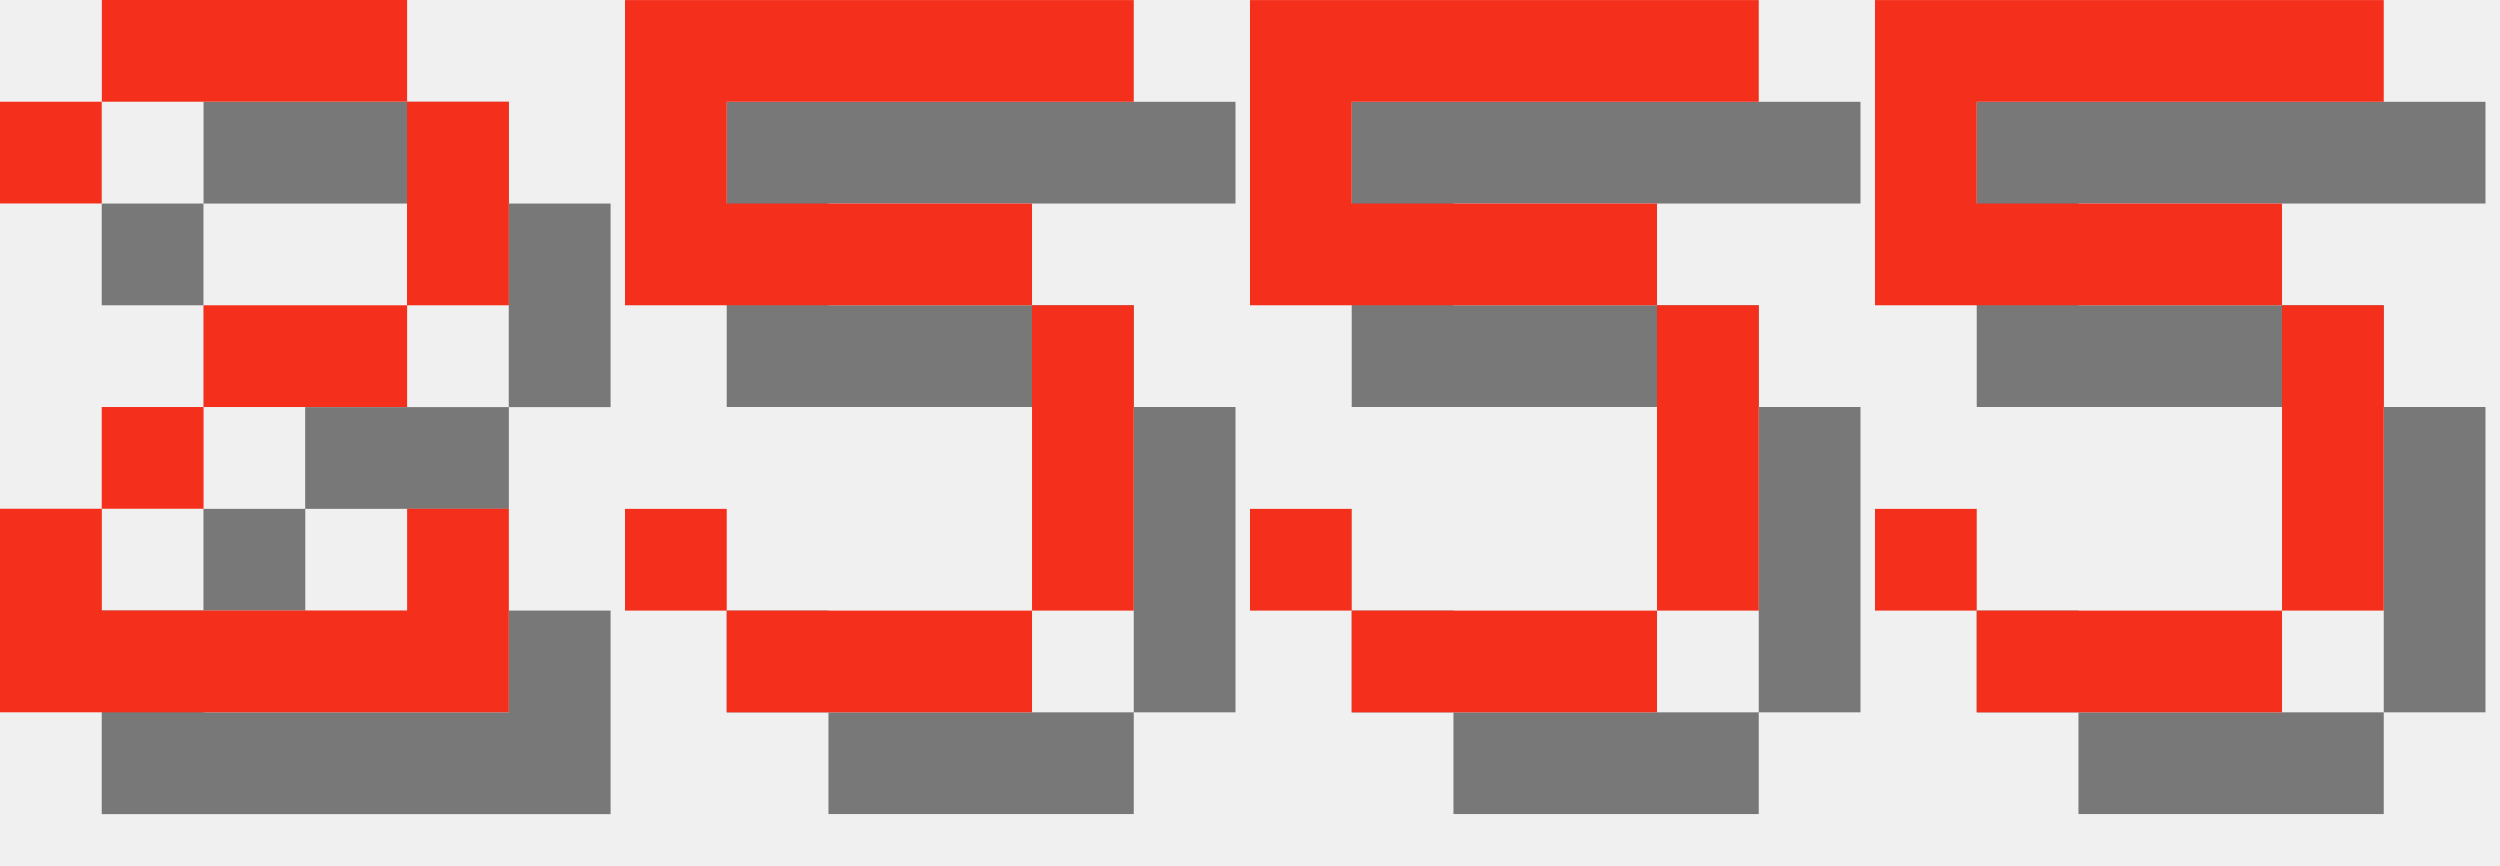
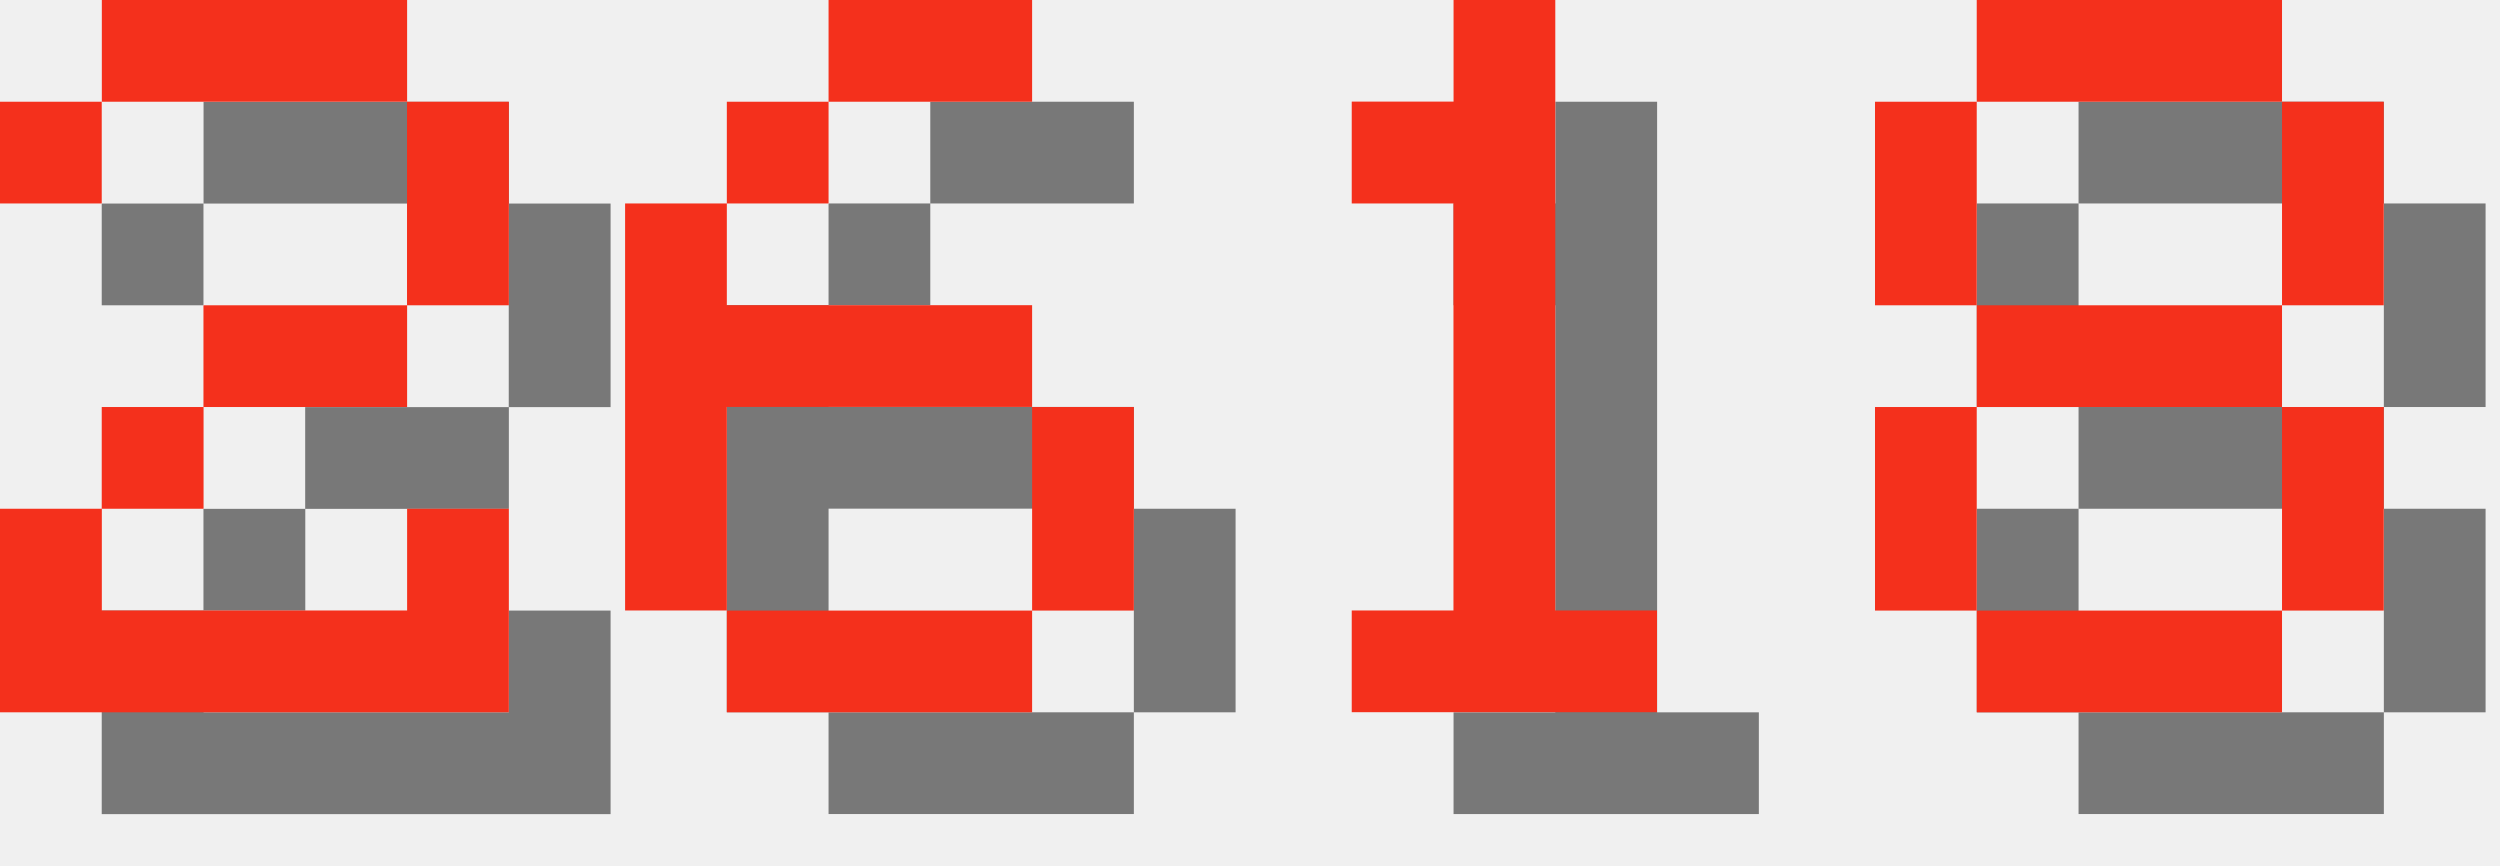
<svg xmlns="http://www.w3.org/2000/svg" version="1.1" width="104.0" height="36">
  <style>
        .text-foreground {
            fill: #F4301C;
        }
        .text-shadow {
            fill: #000000;
            fill-opacity: 0.5;
        }
    </style>
  <g class="digit" id="digit_2" transform="translate(0.0, 0), scale(4)">
    <path id="digit_2_shadow" class="text-shadow" d="m1.058 2.117v1.058h1.058v-1.058h3.175v2.117h-2.117v1.058h-1.058v1.058h-1.058v2.117h5.292v-2.117h-1.058v1.058h-3.175v-1.058h1.058v-1.058h2.117v-1.058h1.058v-2.117h-1.058v-1.058h-3.175v1.058h-1.058z" fill-opacity=".5" style="paint-order:stroke fill markers" />
    <path id="digit_2_fg" class="text-foreground" d="m0 1.058v1.058h1.058v-1.058h3.175v2.117h-2.117v1.058h-1.058v1.058h-1.058v2.117h5.292v-2.117h-1.058v1.058h-3.175v-1.058h1.058v-1.058h2.117v-1.058h1.058v-2.117h-1.058v-1.058h-3.175v1.058h-1.058z" fill="#fff" style="paint-order:stroke fill markers" />
  </g>
-   <g class="digit" id="digit_5" transform="translate(26.0, 0), scale(4)">
-     <path id="digit_5_shadow" class="text-shadow" d="m1.058 1.058v3.175h4.233v3.175h-3.175v-1.058h-1.058v1.058h1.058v1.058h3.175v-1.058h1.058v-3.175h-1.058v-1.058h-3.175v-1.058h4.233v-1.058h-5.292z" fill-opacity=".5" style="paint-order:stroke fill markers" />
-     <path id="digit_5_fg" class="text-foreground" d="m0 0v3.175h4.233v3.175h-3.175v-1.058h-1.058v1.058h1.058v1.058h3.175v-1.058h1.058v-3.175h-1.058v-1.058h-3.175v-1.058h4.233v-1.058h-5.292z" fill="#fff" style="paint-order:stroke fill markers" />
+   <g class="digit" id="digit_6" transform="translate(26.0, 0), scale(4)">
+     <path id="digit_6_shadow" class="text-shadow" d="m3.175 1.058v1.058h2.117v-1.058h-2.117zm0 1.058h-1.058v1.058h1.058v-1.058zm-1.058 1.058h-1.058v4.233h1.058v-2.117h3.175v-1.058h-3.175v-1.058zm3.175 2.117v2.117h1.058v-2.117h-1.058zm0 2.117h-3.175v1.058h3.175v-1.058z" fill-opacity=".5" style="paint-order:stroke fill markers" />
+     <path id="digit_6_fg" class="text-foreground" d="m2.117 0v1.058h2.117v-1.058h-2.117zm0 1.058h-1.058v1.058h1.058v-1.058zm-1.058 1.058h-1.058v4.233h1.058v-2.117h3.175v-1.058h-3.175v-1.058zm3.175 2.117v2.117h1.058v-2.117h-1.058zm0 2.117h-3.175v1.058h3.175v-1.058z" fill="#fff" style="paint-order:stroke fill markers" />
  </g>
-   <g class="digit" id="digit_5" transform="translate(52.0, 0), scale(4)">
-     <path id="digit_5_shadow" class="text-shadow" d="m1.058 1.058v3.175h4.233v3.175h-3.175v-1.058h-1.058v1.058h1.058v1.058h3.175v-1.058h1.058v-3.175h-1.058v-1.058h-3.175v-1.058h4.233v-1.058h-5.292z" fill-opacity=".5" style="paint-order:stroke fill markers" />
-     <path id="digit_5_fg" class="text-foreground" d="m0 0v3.175h4.233v3.175h-3.175v-1.058h-1.058v1.058h1.058v1.058h3.175v-1.058h1.058v-3.175h-1.058v-1.058h-3.175v-1.058h4.233v-1.058h-5.292z" fill="#fff" style="paint-order:stroke fill markers" />
+   <g class="digit" id="digit_1" transform="translate(52.0, 0), scale(4)">
+     <path id="digit_1_shadow" class="text-shadow" d="m2.117 2.117v1.058h1.058v4.233h-1.058v1.058h3.175v-1.058h-1.058v-6.35h-1.058v1.058h-1.058z" fill-opacity=".5" style="paint-order:stroke fill markers" />
+     <path id="digit_1_fg" class="text-foreground" d="m1.058 1.058v1.058h1.058v4.233h-1.058v1.058h3.175v-1.058h-1.058v-6.35h-1.058v1.058h-1.058z" fill="#fff" style="paint-order:stroke fill markers" />
  </g>
-   <g class="digit" id="digit_5" transform="translate(78.0, 0), scale(4)">
-     <path id="digit_5_shadow" class="text-shadow" d="m1.058 1.058v3.175h4.233v3.175h-3.175v-1.058h-1.058v1.058h1.058v1.058h3.175v-1.058h1.058v-3.175h-1.058v-1.058h-3.175v-1.058h4.233v-1.058h-5.292z" fill-opacity=".5" style="paint-order:stroke fill markers" />
-     <path id="digit_5_fg" class="text-foreground" d="m0 0v3.175h4.233v3.175h-3.175v-1.058h-1.058v1.058h1.058v1.058h3.175v-1.058h1.058v-3.175h-1.058v-1.058h-3.175v-1.058h4.233v-1.058h-5.292z" fill="#fff" style="paint-order:stroke fill markers" />
+   <g class="digit" id="digit_8" transform="translate(78.0, 0), scale(4)">
+     <path id="digit_8_shadow" class="text-shadow" d="m2.117 1.058v1.058h3.175v-1.058h-3.175zm3.175 1.058v2.117h1.058v-2.117h-1.058zm0 2.117h-3.175v1.058h3.175v-1.058zm0 1.058v2.117h1.058v-2.117h-1.058zm0 2.117h-3.175v1.058h3.175v-1.058zm-3.175 0v-2.117h-1.058v2.117h1.058zm0-3.175v-2.117h-1.058v2.117h1.058z" fill-opacity=".5" style="paint-order:stroke fill markers" />
+     <path id="digit_8_fg" class="text-foreground" d="m1.058 0v1.058h3.175v-1.058h-3.175zm3.175 1.058v2.117h1.058v-2.117h-1.058zm0 2.117h-3.175v1.058h3.175v-1.058zm0 1.058v2.117h1.058v-2.117h-1.058zm0 2.117h-3.175v1.058h3.175v-1.058zm-3.175 0v-2.117h-1.058v2.117h1.058zm0-3.175v-2.117h-1.058v2.117h1.058z" fill="#fff" style="paint-order:stroke fill markers" />
  </g>
</svg>
